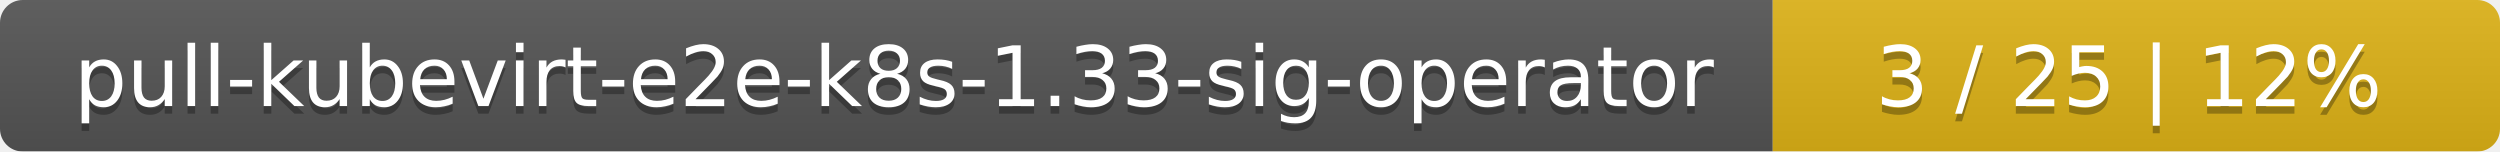
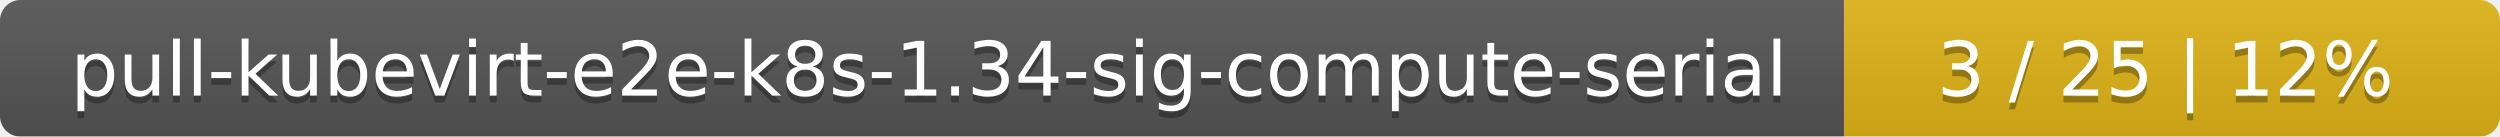
- <svg xmlns="http://www.w3.org/2000/svg" width="330" height="20">
+ <svg xmlns="http://www.w3.org/2000/svg" width="366" height="20">
  <linearGradient id="smooth" x2="0" y2="100%">
    <stop offset="0" stop-color="#bbb" stop-opacity=".1" />
    <stop offset="1" stop-opacity=".1" />
  </linearGradient>
  <mask id="round">
-     <rect width="330" height="20" rx="3" fill="#fff" />
+     <rect width="366" height="20" rx="3" fill="#fff" />
  </mask>
  <g mask="url(#round)">
-     <rect width="234" height="20" fill="#555" />
-     <rect x="234" width="96" height="20" fill="#dfb317" />
-     <rect width="330" height="20" fill="url(#smooth)" />
+     <rect width="270" height="20" fill="#555" />
+     <rect x="270" width="96" height="20" fill="#dfb317" />
+     <rect width="366" height="20" fill="url(#smooth)" />
  </g>
  <g fill="#fff" text-anchor="middle" font-family="DejaVu Sans,Verdana,Geneva,sans-serif" font-size="11">
-     <text x="118" y="15" fill="#010101" fill-opacity=".3">pull-kubevirt-e2e-k8s-1.33-sig-operator</text>
-     <text x="118" y="14">pull-kubevirt-e2e-k8s-1.33-sig-operator</text>
-     <text x="281" y="15" fill="#010101" fill-opacity=".3">3 / 25    |    12%</text>
-     <text x="281" y="14">3 / 25    |    12%</text>
+     <text x="136" y="15" fill="#010101" fill-opacity=".3">pull-kubevirt-e2e-k8s-1.34-sig-compute-serial</text>
+     <text x="136" y="14">pull-kubevirt-e2e-k8s-1.34-sig-compute-serial</text>
+     <text x="317" y="15" fill="#010101" fill-opacity=".3">3 / 25    |    12%</text>
+     <text x="317" y="14">3 / 25    |    12%</text>
  </g>
</svg>
